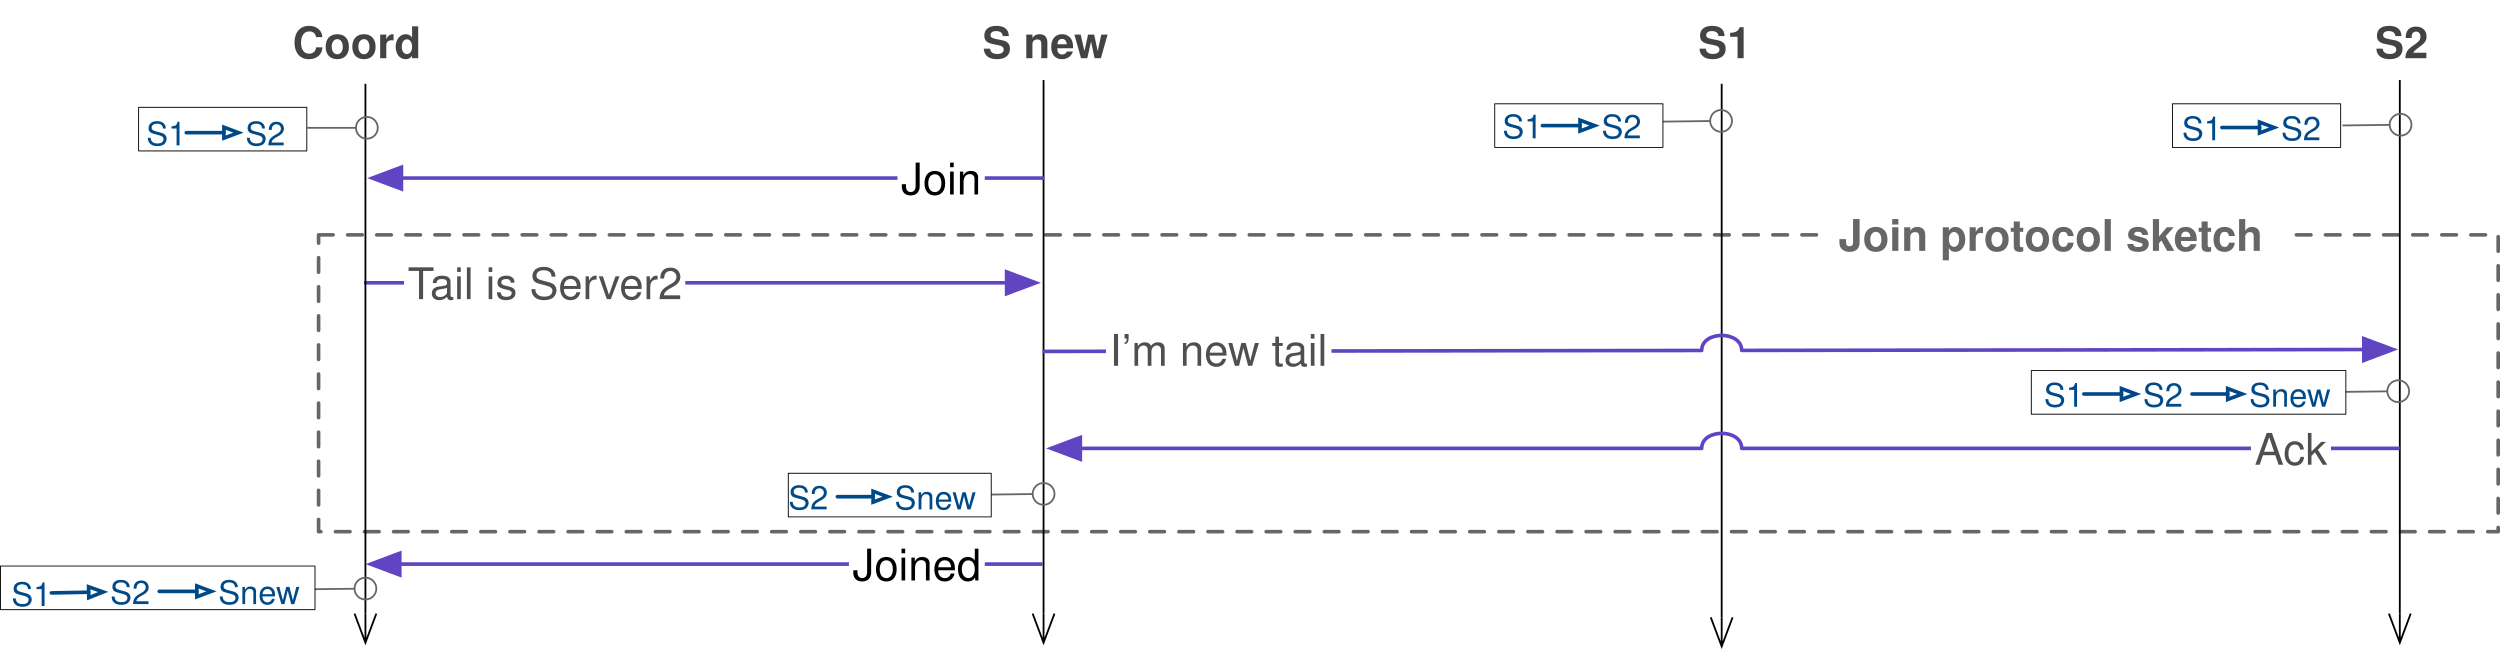
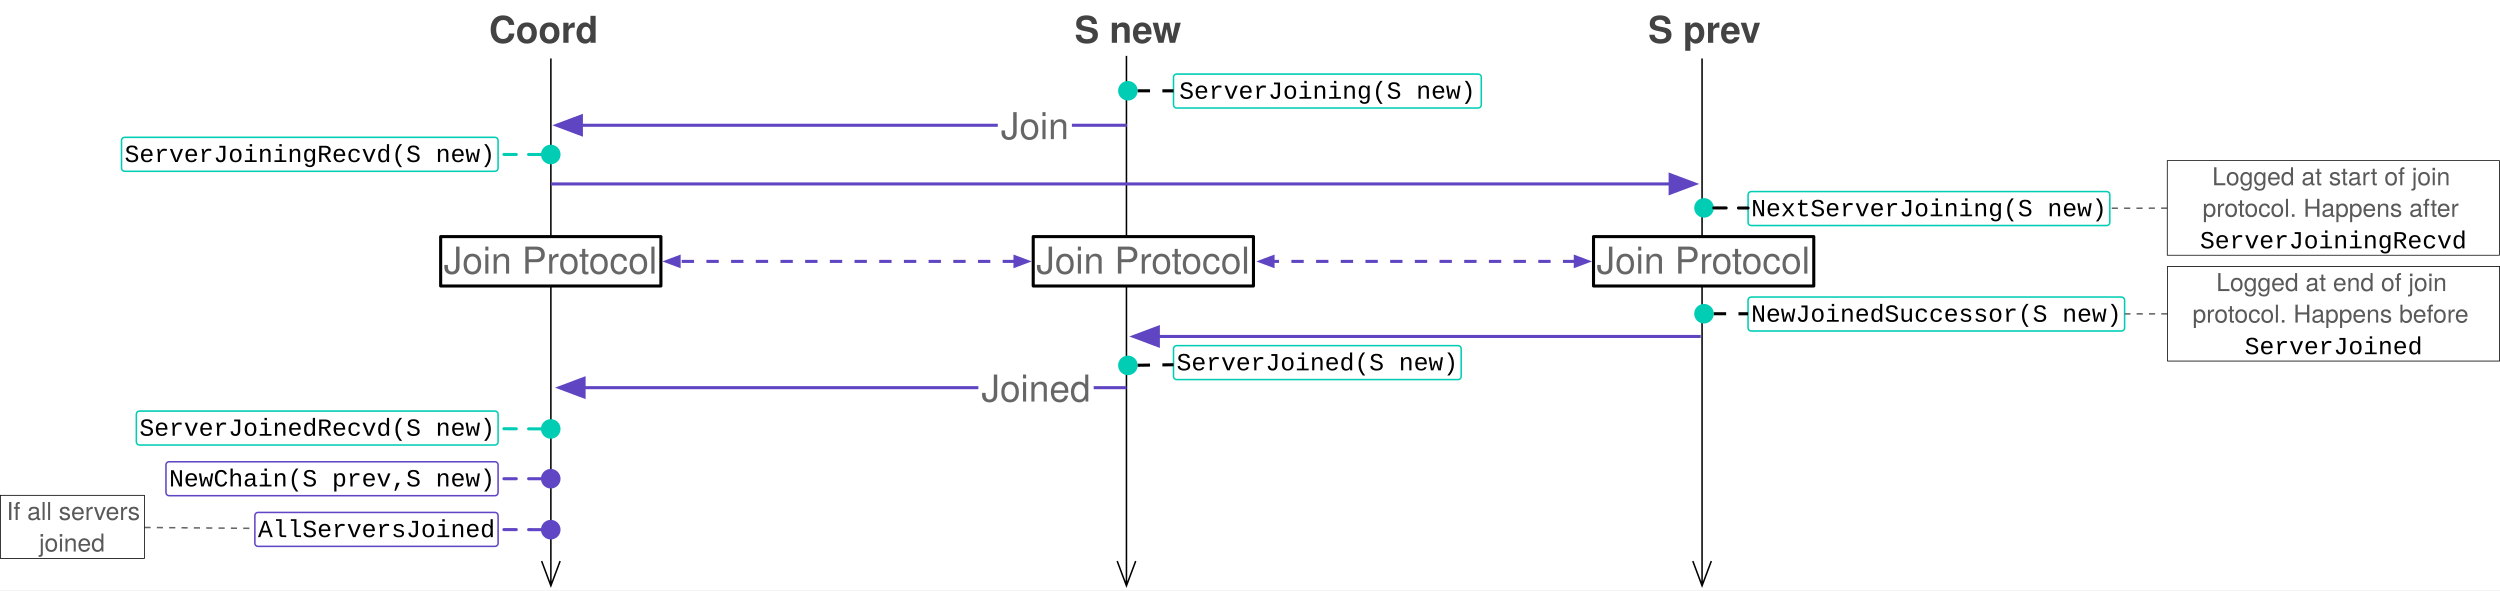
- <svg xmlns="http://www.w3.org/2000/svg" version="1.1" viewBox="1112.875 458.5 687.625 179.25" width="687.625" height="179.25">
+ <svg xmlns="http://www.w3.org/2000/svg" version="1.1" viewBox="1542.375 966.5 810.091 191.25" width="810.091" height="191.25">
  <defs>
    <marker orient="auto" overflow="visible" markerUnits="strokeWidth" id="StickArrow_Marker" stroke-linejoin="miter" stroke-miterlimit="10" viewBox="-1 -7 18 14" markerWidth="18" markerHeight="14" color="black">
      <g>
        <path d="M 16 0 L 0 0 M 0 -6 L 16 0 L 0 6" fill="none" stroke="currentColor" stroke-width="1" />
      </g>
    </marker>
    <font-face font-family="Helvetica" font-size="12" units-per-em="1000" underline-position="-75.684" underline-thickness="49.316" slope="0" x-height="532.227" cap-height="719.727" ascent="770.019" descent="-229.98" font-weight="700">
      <font-face-src>
        <font-face-name name="Helvetica-Bold" />
      </font-face-src>
    </font-face>
    <marker orient="auto" overflow="visible" markerUnits="strokeWidth" id="FilledArrow_Marker" stroke-linejoin="miter" stroke-miterlimit="10" viewBox="-1 -4 10 8" markerWidth="10" markerHeight="8" color="#6045c3">
      <g>
        <path d="M 8 0 L 0 -3 L 0 3 Z" fill="currentColor" stroke="currentColor" stroke-width="1" />
      </g>
    </marker>
    <font-face font-family="Helvetica" font-size="12" units-per-em="1000" underline-position="-75.684" underline-thickness="49.316" slope="0" x-height="522.949" cap-height="717.285" ascent="770.019" descent="-229.98" font-weight="400">
      <font-face-src>
        <font-face-name name="Helvetica" />
      </font-face-src>
    </font-face>
-     <marker orient="auto" overflow="visible" markerUnits="strokeWidth" id="Ball_Marker" stroke-linejoin="miter" stroke-miterlimit="10" viewBox="-1 -7 14 14" markerWidth="14" markerHeight="14" color="#666">
-       <g>
-         <circle cx="6" cy="0" r="6" fill="none" stroke="currentColor" stroke-width="1" />
-       </g>
-     </marker>
-     <font-face font-family="Helvetica" font-size="9" units-per-em="1000" underline-position="-75.684" underline-thickness="49.316" slope="0" x-height="522.949" cap-height="717.285" ascent="770.019" descent="-229.98" font-weight="400">
-       <font-face-src>
-         <font-face-name name="Helvetica" />
-       </font-face-src>
-     </font-face>
-     <marker orient="auto" overflow="visible" markerUnits="strokeWidth" id="Arrow_Marker" stroke-linejoin="miter" stroke-miterlimit="10" viewBox="-1 -3 6 6" markerWidth="6" markerHeight="6" color="#004989">
-       <g>
-         <path d="M 4 0 L 0 -1.5 L 0 1.5 Z" fill="none" stroke="currentColor" stroke-width="1" />
-       </g>
-     </marker>
-     <marker orient="auto" overflow="visible" markerUnits="strokeWidth" id="Arrow_Marker_2" stroke-linejoin="miter" stroke-miterlimit="10" viewBox="-1 -3 6 6" markerWidth="6" markerHeight="6" color="#004989">
-       <g>
-         <path d="M 4 0 L 0 -1.5 L 0 1.5 Z" fill="none" stroke="currentColor" stroke-width="1" />
-       </g>
-     </marker>
+     <font-face font-family="Courier New" font-size="8" panose-1="2 7 3 9 2 2 5 2 4 4" units-per-em="1000" underline-position="-232.91" underline-thickness="41.016" slope="0" x-height="422.852" cap-height="571.289" ascent="832.519" descent="-300.293" font-weight="400">
+       <font-face-src>
+         <font-face-name name="CourierNewPSMT" />
+       </font-face-src>
+     </font-face>
+     <marker orient="auto" overflow="visible" markerUnits="strokeWidth" id="FilledArrow_Marker_2" stroke-linejoin="miter" stroke-miterlimit="10" viewBox="-1 -3 6 6" markerWidth="6" markerHeight="6" color="#6045c3">
+       <g>
+         <path d="M 4 0 L 0 -1.5 L 0 1.5 Z" fill="currentColor" stroke="currentColor" stroke-width="1" />
+       </g>
+     </marker>
+     <marker orient="auto" overflow="visible" markerUnits="strokeWidth" id="FilledArrow_Marker_3" stroke-linejoin="miter" stroke-miterlimit="10" viewBox="-5 -3 6 6" markerWidth="6" markerHeight="6" color="#6045c3">
+       <g>
+         <path d="M -4 0 L 0 1.5 L 0 -1.5 Z" fill="currentColor" stroke="currentColor" stroke-width="1" />
+       </g>
+     </marker>
+     <font-face font-family="Helvetica Neue" font-size="8" panose-1="2 0 5 3 0 0 0 2 0 4" units-per-em="1000" underline-position="-100" underline-thickness="50" slope="0" x-height="517" cap-height="714" ascent="951.996" descent="-212.997" font-weight="400">
+       <font-face-src>
+         <font-face-name name="HelveticaNeue" />
+       </font-face-src>
+     </font-face>
  </defs>
-   <g id="server-join" fill="none" fill-opacity="1" stroke-opacity="1" stroke-dasharray="none" stroke="none">
-     <rect fill="white" x="1112.875" y="458.5" width="687.625" height="179.25" />
-     <g id="server-join_Layer_1">
-       <g id="Graphic_307">
-         <rect x="1200.5" y="523.097" width="599.5" height="81.636" fill="white" />
-         <path d="M 1200.5 523.097 L 1800 523.097 L 1800 604.733 L 1200.5 604.733 Z" stroke="#666" stroke-linecap="round" stroke-linejoin="round" stroke-dasharray="4.0,4.0" stroke-width="1" />
-       </g>
-       <g id="Line_255">
-         <line x1="1399.905" y1="480.52" x2="1399.905" y2="627.275" marker-end="url(#StickArrow_Marker)" stroke="black" stroke-linecap="butt" stroke-linejoin="round" stroke-width=".5" />
-       </g>
-       <g id="Graphic_254">
-         <text transform="translate(1383.067 463.5)" fill="#434343">
+   <g id="tracing-join" fill="none" fill-opacity="1" stroke-opacity="1" stroke-dasharray="none" stroke="none">
+     <rect fill="white" x="1542.375" y="966.5" width="810.091" height="191.25" />
+     <g id="tracing-join_Layer_1">
+       <g id="Line_48">
+         <line x1="1907.386" y1="984.596" x2="1907.386" y2="1148.3" marker-end="url(#StickArrow_Marker)" stroke="black" stroke-linecap="butt" stroke-linejoin="round" stroke-width=".5" />
+       </g>
+       <g id="Graphic_47">
+         <text transform="translate(1890.549 969.3617)" fill="#434343">
          <tspan font-family="Helvetica" font-size="12" font-weight="700" fill="#434343" x="0" y="11">S new</tspan>
        </text>
      </g>
-       <g id="Line_253">
-         <line x1="1213" y1="536.285" x2="1389.745" y2="536.285" marker-end="url(#FilledArrow_Marker)" stroke="#6045c3" stroke-linecap="butt" stroke-linejoin="round" stroke-width="1" />
-       </g>
-       <g id="Graphic_252">
-         <text transform="translate(1579.927 463.5)" fill="#434343">
-           <tspan font-family="Helvetica" font-size="12" font-weight="700" fill="#434343" x="0" y="11">S1</tspan>
-         </text>
-       </g>
-       <g id="Graphic_250">
-         <text transform="translate(1766.104 463.5)" fill="#434343">
-           <tspan font-family="Helvetica" font-size="12" font-weight="700" fill="#434343" x="0" y="11">S2</tspan>
-         </text>
-       </g>
-       <g id="Line_249">
-         <line x1="1772.943" y1="480.52" x2="1772.943" y2="627.275" marker-end="url(#StickArrow_Marker)" stroke="black" stroke-linecap="butt" stroke-linejoin="round" stroke-width=".5" />
-       </g>
-       <g id="Line_238">
-         <line x1="1400.099" y1="507.48" x2="1223.286" y2="507.48" marker-end="url(#FilledArrow_Marker)" stroke="#6045c3" stroke-linecap="butt" stroke-linejoin="round" stroke-width="1" />
-       </g>
-       <g id="Graphic_235">
-         <rect x="1224" y="528.785" width="77.357" height="16" fill="white" />
-         <text transform="translate(1225 529.7847)" fill="#4f4f4f">
-           <tspan font-family="Helvetica" font-size="12" font-weight="400" fill="#4f4f4f" x="0" y="11">Tail is Server2</tspan>
-         </text>
-       </g>
-       <g id="Line_234">
-         <line x1="1213.386" y1="481.546" x2="1213.386" y2="627.275" marker-end="url(#StickArrow_Marker)" stroke="black" stroke-linecap="butt" stroke-linejoin="round" stroke-width=".5" />
-       </g>
-       <g id="Graphic_229">
-         <text transform="translate(1193.347 463.5)" fill="#434343">
+       <g id="Graphic_46">
+         <text transform="translate(2076.405 969.3617)" fill="#434343">
+           <tspan font-family="Helvetica" font-size="12" font-weight="700" fill="#434343" x="0" y="11">S prev</tspan>
+         </text>
+       </g>
+       <g id="Line_45">
+         <line x1="1720.879" y1="985.439" x2="1720.879" y2="1148.3" marker-end="url(#StickArrow_Marker)" stroke="black" stroke-linecap="butt" stroke-linejoin="round" stroke-width=".5" />
+       </g>
+       <g id="Graphic_44">
+         <text transform="translate(1700.828 969.3617)" fill="#434343">
          <tspan font-family="Helvetica" font-size="12" font-weight="700" fill="#434343" x="0" y="11">Coord</tspan>
        </text>
      </g>
-       <g id="Line_223">
-         <line x1="1586.424" y1="481.546" x2="1586.424" y2="628.3" marker-end="url(#StickArrow_Marker)" stroke="black" stroke-linecap="butt" stroke-linejoin="round" stroke-width=".5" />
-       </g>
-       <g id="Graphic_222">
-         <rect x="1359.723" y="499.98" width="24.014" height="16" fill="white" />
-         <text transform="translate(1360.723 500.9802)" fill="black">
-           <tspan font-family="Helvetica" font-size="12" font-weight="400" fill="black" x="0" y="11">Join</tspan>
-         </text>
-       </g>
-       <g id="Line_265">
-         <line x1="1399.645" y1="613.658" x2="1222.832" y2="613.658" marker-end="url(#FilledArrow_Marker)" stroke="#6045c3" stroke-linecap="butt" stroke-linejoin="round" stroke-width="1" />
-       </g>
-       <g id="Graphic_263">
-         <rect x="1346.376" y="606.158" width="37.361" height="16" fill="white" />
-         <text transform="translate(1347.376 607.1578)" fill="black">
-           <tspan font-family="Helvetica" font-size="12" font-weight="400" fill="black" x="0" y="11">Joined</tspan>
-         </text>
-       </g>
-       <g id="Line_268">
-         <path d="M 1772.943 581.82 L 1591.924 581.82 C 1591.924 576.32 1580.924 576.32 1580.924 581.82 L 1410.017 581.82" marker-end="url(#FilledArrow_Marker)" stroke="#6045c3" stroke-linecap="butt" stroke-linejoin="round" stroke-width="1" />
-       </g>
-       <g id="Graphic_267">
-         <rect x="1732" y="574.32" width="22.004" height="16" fill="white" />
-         <text transform="translate(1733 575.3201)" fill="#4f4f4f">
-           <tspan font-family="Helvetica" font-size="12" font-weight="400" fill="#4f4f4f" x="0" y="11">Ack</tspan>
-         </text>
-       </g>
-       <g id="Line_225">
-         <path d="M 1399.645 555.151 L 1580.924 554.894 C 1580.916 549.394 1591.916 549.378 1591.924 554.878 L 1763.043 554.636" marker-end="url(#FilledArrow_Marker)" stroke="#6045c3" stroke-linecap="butt" stroke-linejoin="round" stroke-width="1" />
-       </g>
-       <g id="Graphic_224">
-         <rect x="1417.073" y="547.122" width="62.018" height="16" fill="white" />
-         <text transform="translate(1418.073 548.1217)" fill="#4f4f4f">
-           <tspan font-family="Helvetica" font-size="12" font-weight="400" fill="#4f4f4f" x="0" y="11">I’m new tail</tspan>
-         </text>
-       </g>
-       <g id="Line_270">
-         <line x1="1570.263" y1="491.949" x2="1583.255" y2="491.79" marker-end="url(#Ball_Marker)" stroke="#666" stroke-linecap="butt" stroke-linejoin="round" stroke-width=".5" />
-       </g>
-       <g id="Graphic_269">
-         <rect x="1524" y="487.048" width="46.263" height="12" fill="white" />
-         <rect x="1524" y="487.048" width="46.263" height="12" stroke="black" stroke-linecap="round" stroke-linejoin="round" stroke-width=".25" />
-       </g>
-       <g id="Graphic_271">
-         <text transform="translate(1553.362 487.5483)" fill="#004a89">
-           <tspan font-family="Helvetica" font-size="9" font-weight="400" fill="#004a89" x="0" y="9"> S2</tspan>
-         </text>
-       </g>
-       <g id="Graphic_272">
-         <text transform="translate(1526.116 487.5483)" fill="#004a89">
-           <tspan font-family="Helvetica" font-size="9" font-weight="400" fill="#004a89" x="0" y="9">S1</tspan>
-         </text>
-       </g>
-       <g id="Line_274">
-         <line x1="1537.125" y1="493.048" x2="1547.462" y2="493.048" marker-end="url(#Arrow_Marker)" stroke="#004989" stroke-linecap="round" stroke-linejoin="round" stroke-width="1" />
-       </g>
-       <g id="Line_279">
-         <line x1="1757.158" y1="493.007" x2="1770.15" y2="492.848" marker-end="url(#Ball_Marker)" stroke="#666" stroke-linecap="butt" stroke-linejoin="round" stroke-width=".5" />
-       </g>
-       <g id="Graphic_278">
-         <rect x="1710.409" y="487.048" width="46.263" height="12" fill="white" />
-         <rect x="1710.409" y="487.048" width="46.263" height="12" stroke="black" stroke-linecap="round" stroke-linejoin="round" stroke-width=".25" />
-       </g>
-       <g id="Graphic_277">
-         <text transform="translate(1740.257 488.0774)" fill="#004a89">
-           <tspan font-family="Helvetica" font-size="9" font-weight="400" fill="#004a89" x="0" y="9"> S2</tspan>
-         </text>
-       </g>
-       <g id="Graphic_276">
-         <text transform="translate(1713.012 488.0774)" fill="#004a89">
-           <tspan font-family="Helvetica" font-size="9" font-weight="400" fill="#004a89" x="0" y="9">S1</tspan>
-         </text>
-       </g>
-       <g id="Line_275">
-         <line x1="1724.02" y1="493.577" x2="1734.357" y2="493.577" marker-end="url(#Arrow_Marker_2)" stroke="#004989" stroke-linecap="round" stroke-linejoin="round" stroke-width="1" />
-       </g>
-       <g id="Line_284">
-         <line x1="1756.513" y1="566.299" x2="1769.505" y2="566.14" marker-end="url(#Ball_Marker)" stroke="#666" stroke-linecap="butt" stroke-linejoin="round" stroke-width=".5" />
-       </g>
-       <g id="Graphic_283">
-         <rect x="1671.587" y="560.427" width="86.513" height="12" fill="white" />
-         <rect x="1671.587" y="560.427" width="86.513" height="12" stroke="black" stroke-linecap="round" stroke-linejoin="round" stroke-width=".25" />
-       </g>
-       <g id="Graphic_282">
-         <text transform="translate(1702.282 561.3691)" fill="#004a89">
-           <tspan font-family="Helvetica" font-size="9" font-weight="400" fill="#004a89" x="0" y="9"> S2</tspan>
-         </text>
-       </g>
-       <g id="Graphic_281">
-         <text transform="translate(1675.037 561.3691)" fill="#004a89">
-           <tspan font-family="Helvetica" font-size="9" font-weight="400" fill="#004a89" x="0" y="9">S1</tspan>
-         </text>
-       </g>
-       <g id="Line_280">
-         <line x1="1686.045" y1="566.869" x2="1696.382" y2="566.869" marker-end="url(#Arrow_Marker_2)" stroke="#004989" stroke-linecap="round" stroke-linejoin="round" stroke-width="1" />
-       </g>
-       <g id="Graphic_285">
-         <text transform="translate(1731.499 561.3691)" fill="#004a89">
-           <tspan font-family="Helvetica" font-size="9" font-weight="400" fill="#004a89" x="0" y="9"> Snew</tspan>
-         </text>
-       </g>
-       <g id="Line_286">
-         <line x1="1715.791" y1="566.869" x2="1725.599" y2="566.869" marker-end="url(#Arrow_Marker_2)" stroke="#004989" stroke-linecap="round" stroke-linejoin="round" stroke-width="1" />
-       </g>
-       <g id="Line_293">
-         <line x1="1383.925" y1="594.546" x2="1396.917" y2="594.387" marker-end="url(#Ball_Marker)" stroke="#666" stroke-linecap="butt" stroke-linejoin="round" stroke-width=".5" />
-       </g>
-       <g id="Graphic_292">
-         <rect x="1329.695" y="588.675" width="55.818" height="12" fill="white" />
-         <rect x="1329.695" y="588.675" width="55.818" height="12" stroke="black" stroke-linecap="round" stroke-linejoin="round" stroke-width=".25" />
-       </g>
-       <g id="Graphic_291">
-         <text transform="translate(1329.695 589.6164)" fill="#004a89">
-           <tspan font-family="Helvetica" font-size="9" font-weight="400" fill="#004a89" x="0" y="9"> S2</tspan>
-         </text>
-       </g>
-       <g id="Graphic_288">
-         <text transform="translate(1358.912 589.6164)" fill="#004a89">
-           <tspan font-family="Helvetica" font-size="9" font-weight="400" fill="#004a89" x="0" y="9"> Snew</tspan>
-         </text>
-       </g>
-       <g id="Line_287">
-         <line x1="1343.204" y1="595.116" x2="1353.012" y2="595.116" marker-end="url(#Arrow_Marker_2)" stroke="#004989" stroke-linecap="round" stroke-linejoin="round" stroke-width="1" />
-       </g>
-       <g id="Line_300">
-         <line x1="1197.396" y1="620.588" x2="1210.388" y2="620.429" marker-end="url(#Ball_Marker)" stroke="#666" stroke-linecap="butt" stroke-linejoin="round" stroke-width=".5" />
-       </g>
-       <g id="Graphic_299">
-         <rect x="1113" y="614.187" width="86.513" height="12" fill="white" />
-         <rect x="1113" y="614.187" width="86.513" height="12" stroke="black" stroke-linecap="round" stroke-linejoin="round" stroke-width=".25" />
-       </g>
-       <g id="Graphic_298">
-         <text transform="translate(1143.166 615.6578)" fill="#004a89">
-           <tspan font-family="Helvetica" font-size="9" font-weight="400" fill="#004a89" x="0" y="9"> S2</tspan>
-         </text>
-       </g>
-       <g id="Graphic_297">
-         <text transform="translate(1116 616.1869)" fill="#004a89">
-           <tspan font-family="Helvetica" font-size="9" font-weight="400" fill="#004a89" x="0" y="9">S1</tspan>
-         </text>
-       </g>
-       <g id="Line_296">
-         <line x1="1127.008" y1="621.584" x2="1137.267" y2="621.393" marker-end="url(#Arrow_Marker_2)" stroke="#004989" stroke-linecap="round" stroke-linejoin="round" stroke-width="1" />
-       </g>
-       <g id="Graphic_295">
-         <text transform="translate(1172.912 615.6578)" fill="#004a89">
-           <tspan font-family="Helvetica" font-size="9" font-weight="400" fill="#004a89" x="0" y="9"> Snew</tspan>
-         </text>
-       </g>
-       <g id="Line_294">
-         <line x1="1156.675" y1="621.158" x2="1167.012" y2="621.158" marker-end="url(#Arrow_Marker_2)" stroke="#004989" stroke-linecap="round" stroke-linejoin="round" stroke-width="1" />
-       </g>
-       <g id="Line_305">
-         <line x1="1197.396" y1="493.655" x2="1210.781" y2="493.655" marker-end="url(#Ball_Marker)" stroke="#666" stroke-linecap="butt" stroke-linejoin="round" stroke-width=".5" />
-       </g>
-       <g id="Graphic_304">
-         <rect x="1150.998" y="488.019" width="46.263" height="12" fill="white" />
-         <rect x="1150.998" y="488.019" width="46.263" height="12" stroke="black" stroke-linecap="round" stroke-linejoin="round" stroke-width=".25" />
-       </g>
-       <g id="Graphic_303">
-         <text transform="translate(1180.36 489.4901)" fill="#004a89">
-           <tspan font-family="Helvetica" font-size="9" font-weight="400" fill="#004a89" x="0" y="9"> S2</tspan>
-         </text>
-       </g>
-       <g id="Graphic_302">
-         <text transform="translate(1153.114 489.4901)" fill="#004a89">
-           <tspan font-family="Helvetica" font-size="9" font-weight="400" fill="#004a89" x="0" y="9">S1</tspan>
-         </text>
-       </g>
-       <g id="Line_301">
-         <line x1="1164.123" y1="494.99" x2="1174.46" y2="494.99" marker-end="url(#Arrow_Marker_2)" stroke="#004989" stroke-linecap="round" stroke-linejoin="round" stroke-width="1" />
-       </g>
-       <g id="Graphic_308">
-         <rect x="1613" y="515.5" width="128.404" height="16" fill="white" />
-         <text transform="translate(1618 516.5)" fill="#666">
-           <tspan font-family="Helvetica" font-size="12" font-weight="700" fill="#666" x=".526" y="11">Join protocol sketch</tspan>
+       <g id="Line_43">
+         <line x1="2093.905" y1="985.439" x2="2093.905" y2="1148.3" marker-end="url(#StickArrow_Marker)" stroke="black" stroke-linecap="butt" stroke-linejoin="round" stroke-width=".5" />
+       </g>
+       <g id="Line_42">
+         <line x1="1907.383" y1="1092.112" x2="1731.638" y2="1092.112" marker-end="url(#FilledArrow_Marker)" stroke="#6045c3" stroke-linecap="butt" stroke-linejoin="round" stroke-width="1" />
+       </g>
+       <g id="Graphic_41">
+         <rect x="1859.404" y="1084.612" width="37.361" height="16" fill="white" />
+         <text transform="translate(1860.404 1085.612)" fill="#666">
+           <tspan font-family="Helvetica" font-size="12" font-weight="400" fill="#666" x="0" y="11">Joined</tspan>
+         </text>
+       </g>
+       <g id="Line_40">
+         <line x1="1907.512" y1="1007.086" x2="1730.767" y2="1007.086" marker-end="url(#FilledArrow_Marker)" stroke="#6045c3" stroke-linecap="butt" stroke-linejoin="round" stroke-width="1" />
+       </g>
+       <g id="Graphic_39">
+         <rect x="1865.7" y="999.586" width="24.014" height="16" fill="white" />
+         <text transform="translate(1866.7 1000.586)" fill="#666">
+           <tspan font-family="Helvetica" font-size="12" font-weight="400" fill="#666" x="0" y="11">Join</tspan>
+         </text>
+       </g>
+       <g id="Graphic_38">
+         <circle cx="1907.856" cy="995.915" r="3.174" fill="#00cdb4" />
+       </g>
+       <g id="Graphic_37">
+         <path d="M 1923.636 990.5 L 2021.363 990.5 C 2021.916 990.5 2022.363 990.948 2022.363 991.5 L 2022.363 1000.5 C 2022.363 1001.052 2021.916 1001.5 2021.363 1001.5 L 1923.636 1001.5 C 1923.083 1001.5 1922.636 1001.052 1922.636 1000.5 L 1922.636 991.5 C 1922.636 990.948 1923.083 990.5 1923.636 990.5 Z" fill="white" />
+         <path d="M 1923.636 990.5 L 2021.363 990.5 C 2021.916 990.5 2022.363 990.948 2022.363 991.5 L 2022.363 1000.5 C 2022.363 1001.052 2021.916 1001.5 2021.363 1001.5 L 1923.636 1001.5 C 1923.083 1001.5 1922.636 1001.052 1922.636 1000.5 L 1922.636 991.5 C 1922.636 990.948 1923.083 990.5 1923.636 990.5 Z" stroke="#00cdb4" stroke-linecap="butt" stroke-linejoin="round" stroke-width=".5" />
+         <text transform="translate(1923.636 991.5)" fill="black">
+           <tspan font-family="Courier New" font-size="8" font-weight="400" fill="black" x=".856" y="7">ServerJoining(S new)</tspan>
+         </text>
+       </g>
+       <g id="Line_36">
+         <line x1="1911.03" y1="995.92" x2="1922.636" y2="995.935" stroke="black" stroke-linecap="butt" stroke-linejoin="round" stroke-dasharray="4.0,4.0" stroke-width="1" />
+       </g>
+       <g id="Graphic_35">
+         <circle cx="1907.853" cy="1084.903" r="3.174" fill="#00cdb4" />
+       </g>
+       <g id="Graphic_34">
+         <path d="M 1923.636 1078.5 L 2014.85 1078.5 C 2015.403 1078.5 2015.85 1078.948 2015.85 1079.5 L 2015.85 1088.5 C 2015.85 1089.052 2015.403 1089.5 2014.85 1089.5 L 1923.636 1089.5 C 1923.083 1089.5 1922.636 1089.052 1922.636 1088.5 L 1922.636 1079.5 C 1922.636 1078.948 1923.083 1078.5 1923.636 1078.5 Z" fill="white" />
+         <path d="M 1923.636 1078.5 L 2014.85 1078.5 C 2015.403 1078.5 2015.85 1078.948 2015.85 1079.5 L 2015.85 1088.5 C 2015.85 1089.052 2015.403 1089.5 2014.85 1089.5 L 1923.636 1089.5 C 1923.083 1089.5 1922.636 1089.052 1922.636 1088.5 L 1922.636 1079.5 C 1922.636 1078.948 1923.083 1078.5 1923.636 1078.5 Z" stroke="#00cdb4" stroke-linecap="butt" stroke-linejoin="round" stroke-width=".5" />
+         <text transform="translate(1923.636 1079.5)" fill="black">
+           <tspan font-family="Courier New" font-size="8" font-weight="400" fill="black" x="0" y="7">ServerJoined(S new)</tspan>
+         </text>
+       </g>
+       <g id="Line_33">
+         <line x1="1911.026" y1="1084.857" x2="1922.636" y2="1084.686" stroke="black" stroke-linecap="butt" stroke-linejoin="round" stroke-dasharray="4.0,4.0" stroke-width="1" />
+       </g>
+       <g id="Graphic_32">
+         <circle cx="1720.839" cy="1016.562" r="3.174" fill="#00cdb4" />
+       </g>
+       <g id="Line_31">
+         <line x1="1717.666" y1="1016.56" x2="1703.772" y2="1016.549" stroke="#00cdb4" stroke-linecap="round" stroke-linejoin="round" stroke-dasharray="4.0,4.0" stroke-width="1" />
+       </g>
+       <g id="Graphic_30">
+         <path d="M 1582.752 1011 L 1702.772 1011 C 1703.324 1011 1703.772 1011.448 1703.772 1012 L 1703.772 1021 C 1703.772 1021.552 1703.324 1022 1702.772 1022 L 1582.752 1022 C 1582.2 1022 1581.752 1021.552 1581.752 1021 L 1581.752 1012 C 1581.752 1011.448 1582.2 1011 1582.752 1011 Z" fill="white" />
+         <path d="M 1582.752 1011 L 1702.772 1011 C 1703.324 1011 1703.772 1011.448 1703.772 1012 L 1703.772 1021 C 1703.772 1021.552 1703.324 1022 1702.772 1022 L 1582.752 1022 C 1582.2 1022 1581.752 1021.552 1581.752 1021 L 1581.752 1012 C 1581.752 1011.448 1582.2 1011 1582.752 1011 Z" stroke="#00cdb4" stroke-linecap="round" stroke-linejoin="round" stroke-width=".5" />
+         <text transform="translate(1582.752 1012)" fill="black">
+           <tspan font-family="Courier New" font-size="8" font-weight="400" fill="black" x="0" y="7">ServerJoiningRecvd(S new)</tspan>
+         </text>
+       </g>
+       <g id="Graphic_29">
+         <circle cx="1720.836" cy="1105.485" r="3.174" fill="#00cdb4" />
+       </g>
+       <g id="Line_28">
+         <line x1="1717.662" y1="1105.473" x2="1703.775" y2="1105.421" stroke="#00cdb4" stroke-linecap="round" stroke-linejoin="round" stroke-dasharray="4.0,4.0" stroke-width="1" />
+       </g>
+       <g id="Graphic_27">
+         <path d="M 1587.556 1099.7 L 1702.775 1099.7 C 1703.327 1099.7 1703.775 1100.148 1703.775 1100.7 L 1703.775 1109.7 C 1703.775 1110.252 1703.327 1110.7 1702.775 1110.7 L 1587.556 1110.7 C 1587.004 1110.7 1586.556 1110.252 1586.556 1109.7 L 1586.556 1100.7 C 1586.556 1100.148 1587.004 1099.7 1587.556 1099.7 Z" fill="white" />
+         <path d="M 1587.556 1099.7 L 1702.775 1099.7 C 1703.327 1099.7 1703.775 1100.148 1703.775 1100.7 L 1703.775 1109.7 C 1703.775 1110.252 1703.327 1110.7 1702.775 1110.7 L 1587.556 1110.7 C 1587.004 1110.7 1586.556 1110.252 1586.556 1109.7 L 1586.556 1100.7 C 1586.556 1100.148 1587.004 1099.7 1587.556 1099.7 Z" stroke="#00cdb4" stroke-linecap="round" stroke-linejoin="round" stroke-width=".5" />
+         <text transform="translate(1587.556 1100.7)" fill="black">
+           <tspan font-family="Courier New" font-size="8" font-weight="400" fill="black" x="0" y="7">ServerJoinedRecvd(S new)</tspan>
+         </text>
+       </g>
+       <g id="Graphic_26">
+         <circle cx="1720.836" cy="1121.622" r="3.174" fill="#6045c4" />
+       </g>
+       <g id="Line_25">
+         <line x1="1717.662" y1="1121.622" x2="1703.772" y2="1121.622" stroke="#6045c4" stroke-linecap="round" stroke-linejoin="round" stroke-dasharray="4.0,4.0" stroke-width="1" />
+       </g>
+       <g id="Graphic_24">
+         <path d="M 1597.155 1116.122 L 1702.772 1116.122 C 1703.324 1116.122 1703.772 1116.57 1703.772 1117.122 L 1703.772 1126.122 C 1703.772 1126.675 1703.324 1127.122 1702.772 1127.122 L 1597.155 1127.122 C 1596.602 1127.122 1596.155 1126.675 1596.155 1126.122 L 1596.155 1117.122 C 1596.155 1116.57 1596.602 1116.122 1597.155 1116.122 Z" fill="white" />
+         <path d="M 1597.155 1116.122 L 1702.772 1116.122 C 1703.324 1116.122 1703.772 1116.57 1703.772 1117.122 L 1703.772 1126.122 C 1703.772 1126.675 1703.324 1127.122 1702.772 1127.122 L 1597.155 1127.122 C 1596.602 1127.122 1596.155 1126.675 1596.155 1126.122 L 1596.155 1117.122 C 1596.155 1116.57 1596.602 1116.122 1597.155 1116.122 Z" stroke="#6045c4" stroke-linecap="round" stroke-linejoin="round" stroke-width=".5" />
+         <text transform="translate(1597.155 1117.122)" fill="black">
+           <tspan font-family="Courier New" font-size="8" font-weight="400" fill="black" x="0" y="7">NewChain(S prev,S new)</tspan>
+         </text>
+       </g>
+       <g id="Graphic_23">
+         <circle cx="1720.836" cy="1138.133" r="3.174" fill="#6045c4" />
+       </g>
+       <g id="Line_22">
+         <line x1="1717.662" y1="1138.128" x2="1703.775" y2="1138.106" stroke="#6045c4" stroke-linecap="round" stroke-linejoin="round" stroke-dasharray="4.0,4.0" stroke-width="1" />
+       </g>
+       <g id="Graphic_21">
+         <path d="M 1625.962 1132.544 L 1702.775 1132.544 C 1703.327 1132.544 1703.775 1132.992 1703.775 1133.544 L 1703.775 1142.544 C 1703.775 1143.097 1703.327 1143.544 1702.775 1143.544 L 1625.962 1143.544 C 1625.41 1143.544 1624.962 1143.097 1624.962 1142.544 L 1624.962 1133.544 C 1624.962 1132.992 1625.41 1132.544 1625.962 1132.544 Z" fill="white" />
+         <path d="M 1625.962 1132.544 L 1702.775 1132.544 C 1703.327 1132.544 1703.775 1132.992 1703.775 1133.544 L 1703.775 1142.544 C 1703.775 1143.097 1703.327 1143.544 1702.775 1143.544 L 1625.962 1143.544 C 1625.41 1143.544 1624.962 1143.097 1624.962 1142.544 L 1624.962 1133.544 C 1624.962 1132.992 1625.41 1132.544 1625.962 1132.544 Z" stroke="#6045c4" stroke-linecap="round" stroke-linejoin="round" stroke-width=".5" />
+         <text transform="translate(1625.962 1133.544)" fill="black">
+           <tspan font-family="Courier New" font-size="8" font-weight="400" fill="black" x="0" y="7">AllServersJoined</tspan>
+         </text>
+       </g>
+       <g id="Line_20">
+         <line x1="1871.274" y1="1051.205" x2="1762.432" y2="1051.205" marker-end="url(#FilledArrow_Marker_2)" marker-start="url(#FilledArrow_Marker_3)" stroke="#6045c3" stroke-linecap="butt" stroke-linejoin="round" stroke-dasharray="4.0,4.0" stroke-width="1" />
+       </g>
+       <g id="Line_19">
+         <line x1="2052.832" y1="1051.205" x2="1954.88" y2="1051.205" marker-end="url(#FilledArrow_Marker_2)" marker-start="url(#FilledArrow_Marker_3)" stroke="#6045c3" stroke-linecap="butt" stroke-linejoin="round" stroke-dasharray="4.0,4.0" stroke-width="1" />
+       </g>
+       <g id="Graphic_18">
+         <rect x="1877.174" y="1043.167" width="71.369" height="16" fill="white" />
+         <rect x="1877.174" y="1043.167" width="71.369" height="16" stroke="black" stroke-linecap="round" stroke-linejoin="round" stroke-width="1" />
+         <text transform="translate(1878.174 1044.167)" fill="#666">
+           <tspan font-family="Helvetica" font-size="12" font-weight="400" fill="#666" x="0" y="11">Join Protocol</tspan>
+         </text>
+       </g>
+       <g id="Graphic_17">
+         <circle cx="2094.537" cy="1033.865" r="3.174" fill="#00cdb3" />
+       </g>
+       <g id="Graphic_16">
+         <path d="M 2109.817 1028.579 L 2225.035 1028.579 C 2225.588 1028.579 2226.035 1029.026 2226.035 1029.579 L 2226.035 1038.579 C 2226.035 1039.131 2225.588 1039.579 2225.035 1039.579 L 2109.817 1039.579 C 2109.264 1039.579 2108.817 1039.131 2108.817 1038.579 L 2108.817 1029.579 C 2108.817 1029.026 2109.264 1028.579 2109.817 1028.579 Z" fill="white" />
+         <path d="M 2109.817 1028.579 L 2225.035 1028.579 C 2225.588 1028.579 2226.035 1029.026 2226.035 1029.579 L 2226.035 1038.579 C 2226.035 1039.131 2225.588 1039.579 2225.035 1039.579 L 2109.817 1039.579 C 2109.264 1039.579 2108.817 1039.131 2108.817 1038.579 L 2108.817 1029.579 C 2108.817 1029.026 2109.264 1028.579 2109.817 1028.579 Z" stroke="#00cdb4" stroke-linecap="round" stroke-linejoin="round" stroke-width=".5" />
+         <text transform="translate(2109.817 1029.579)" fill="black">
+           <tspan font-family="Courier New" font-size="8" font-weight="400" fill="black" x="0" y="7">NextServerJoining(S new)</tspan>
+         </text>
+       </g>
+       <g id="Line_15">
+         <line x1="2097.711" y1="1033.874" x2="2108.817" y2="1033.907" stroke="black" stroke-linecap="round" stroke-linejoin="round" stroke-dasharray="4.0,4.0" stroke-width="1" />
+       </g>
+       <g id="Graphic_14">
+         <circle cx="2094.534" cy="1068.157" r="3.174" fill="#00cdb3" />
+       </g>
+       <g id="Graphic_13">
+         <path d="M 2109.805 1062.756 L 2229.824 1062.756 C 2230.377 1062.756 2230.824 1063.204 2230.824 1063.756 L 2230.824 1072.756 C 2230.824 1073.308 2230.377 1073.756 2229.824 1073.756 L 2109.805 1073.756 C 2109.253 1073.756 2108.805 1073.308 2108.805 1072.756 L 2108.805 1063.756 C 2108.805 1063.204 2109.253 1062.756 2109.805 1062.756 Z" fill="white" />
+         <path d="M 2109.805 1062.756 L 2229.824 1062.756 C 2230.377 1062.756 2230.824 1063.204 2230.824 1063.756 L 2230.824 1072.756 C 2230.824 1073.308 2230.377 1073.756 2229.824 1073.756 L 2109.805 1073.756 C 2109.253 1073.756 2108.805 1073.308 2108.805 1072.756 L 2108.805 1063.756 C 2108.805 1063.204 2109.253 1062.756 2109.805 1062.756 Z" stroke="#00cdb4" stroke-linecap="butt" stroke-linejoin="round" stroke-width=".5" />
+         <text transform="translate(2109.805 1063.756)" fill="black">
+           <tspan font-family="Courier New" font-size="8" font-weight="400" fill="black" x="0" y="7">NewJoinedSuccessor(S new)</tspan>
+         </text>
+       </g>
+       <g id="Line_12">
+         <line x1="2097.708" y1="1068.161" x2="2108.805" y2="1068.175" stroke="black" stroke-linecap="butt" stroke-linejoin="round" stroke-dasharray="4.0,4.0" stroke-width="1" />
+       </g>
+       <g id="Line_11">
+         <line x1="2093.465" y1="1075.53" x2="1917.72" y2="1075.53" marker-end="url(#FilledArrow_Marker)" stroke="#6045c3" stroke-linecap="butt" stroke-linejoin="round" stroke-width="1" />
+       </g>
+       <g id="Graphic_10">
+         <rect x="1685.163" y="1043.167" width="71.369" height="16" fill="white" />
+         <rect x="1685.163" y="1043.167" width="71.369" height="16" stroke="black" stroke-linecap="round" stroke-linejoin="round" stroke-width="1" />
+         <text transform="translate(1686.163 1044.167)" fill="#666">
+           <tspan font-family="Helvetica" font-size="12" font-weight="400" fill="#666" x="0" y="11">Join Protocol</tspan>
+         </text>
+       </g>
+       <g id="Graphic_9">
+         <rect x="2058.733" y="1043.167" width="71.369" height="16" fill="white" />
+         <rect x="2058.733" y="1043.167" width="71.369" height="16" stroke="black" stroke-linecap="round" stroke-linejoin="round" stroke-width="1" />
+         <text transform="translate(2059.733 1044.167)" fill="#666">
+           <tspan font-family="Helvetica" font-size="12" font-weight="400" fill="#666" x="0" y="11">Join Protocol</tspan>
+         </text>
+       </g>
+       <g id="Line_8">
+         <line x1="1720.867" y1="1026.1" x2="2083.565" y2="1026.1" marker-end="url(#FilledArrow_Marker)" stroke="#6045c3" stroke-linecap="butt" stroke-linejoin="round" stroke-width="1" />
+       </g>
+       <g id="Line_7">
+         <line x1="1589.186" y1="1137.418" x2="1624.962" y2="1137.716" stroke="#666" stroke-linecap="butt" stroke-linejoin="round" stroke-dasharray="2.0,2.0" stroke-width=".5" />
+       </g>
+       <g id="Graphic_6">
+         <rect x="1542.5" y="1127" width="46.686" height="20.448" fill="white" />
+         <rect x="1542.5" y="1127" width="46.686" height="20.448" stroke="black" stroke-linecap="round" stroke-linejoin="round" stroke-width=".25" />
+         <text transform="translate(1542.5 1127)" fill="#595959">
+           <tspan font-family="Helvetica Neue" font-size="8" font-weight="400" fill="#595959" x="2.015" y="8">If all servers </tspan>
+           <tspan font-family="Helvetica Neue" font-size="8" font-weight="400" fill="#595959" x="12.527" y="18.224">joined</tspan>
+         </text>
+       </g>
+       <g id="Line_5">
+         <line x1="2244.651" y1="1033.953" x2="2226.035" y2="1033.983" stroke="#666" stroke-linecap="butt" stroke-linejoin="round" stroke-dasharray="2.0,2.0" stroke-width=".5" />
+       </g>
+       <g id="Graphic_4">
+         <rect x="2244.651" y="1018.529" width="107.617" height="30.672" fill="white" />
+         <rect x="2244.651" y="1018.529" width="107.617" height="30.672" stroke="black" stroke-linecap="round" stroke-linejoin="round" stroke-width=".25" />
+         <text transform="translate(2244.651 1018.529)" fill="#595959">
+           <tspan font-family="Helvetica Neue" font-size="8" font-weight="400" fill="#595959" x="14.545" y="8">Logged at start of join </tspan>
+           <tspan font-family="Helvetica Neue" font-size="8" font-weight="400" fill="#595959" x="11.433" y="18.224">protocol. Happens after </tspan>
+           <tspan font-family="Courier New" font-size="8" font-weight="400" fill="black" x="10.602" y="28.448">ServerJoiningRecvd</tspan>
+           <tspan font-family="Helvetica Neue" font-size="8" font-weight="400" fill="#595959" y="28.448"> </tspan>
+         </text>
+       </g>
+       <g id="Line_3">
+         <line x1="2244.724" y1="1068.198" x2="2230.824" y2="1068.209" stroke="#666" stroke-linecap="butt" stroke-linejoin="round" stroke-dasharray="2.0,2.0" stroke-width=".5" />
+       </g>
+       <g id="Graphic_2">
+         <rect x="2244.724" y="1052.821" width="107.617" height="30.672" fill="white" />
+         <rect x="2244.724" y="1052.821" width="107.617" height="30.672" stroke="black" stroke-linecap="round" stroke-linejoin="round" stroke-width=".25" />
+         <text transform="translate(2244.724 1052.821)" fill="#595959">
+           <tspan font-family="Helvetica Neue" font-size="8" font-weight="400" fill="#595959" x="15.801" y="8">Logged at end of join </tspan>
+           <tspan font-family="Helvetica Neue" font-size="8" font-weight="400" fill="#595959" x="8.097" y="18.224">protocol. Happens before </tspan>
+           <tspan font-family="Courier New" font-size="8" font-weight="400" fill="black" x="25.004" y="28.448">ServerJoined</tspan>
+           <tspan font-family="Helvetica Neue" font-size="8" font-weight="400" fill="#595959" y="28.448"> </tspan>
        </text>
      </g>
    </g>
  </g>
</svg>
